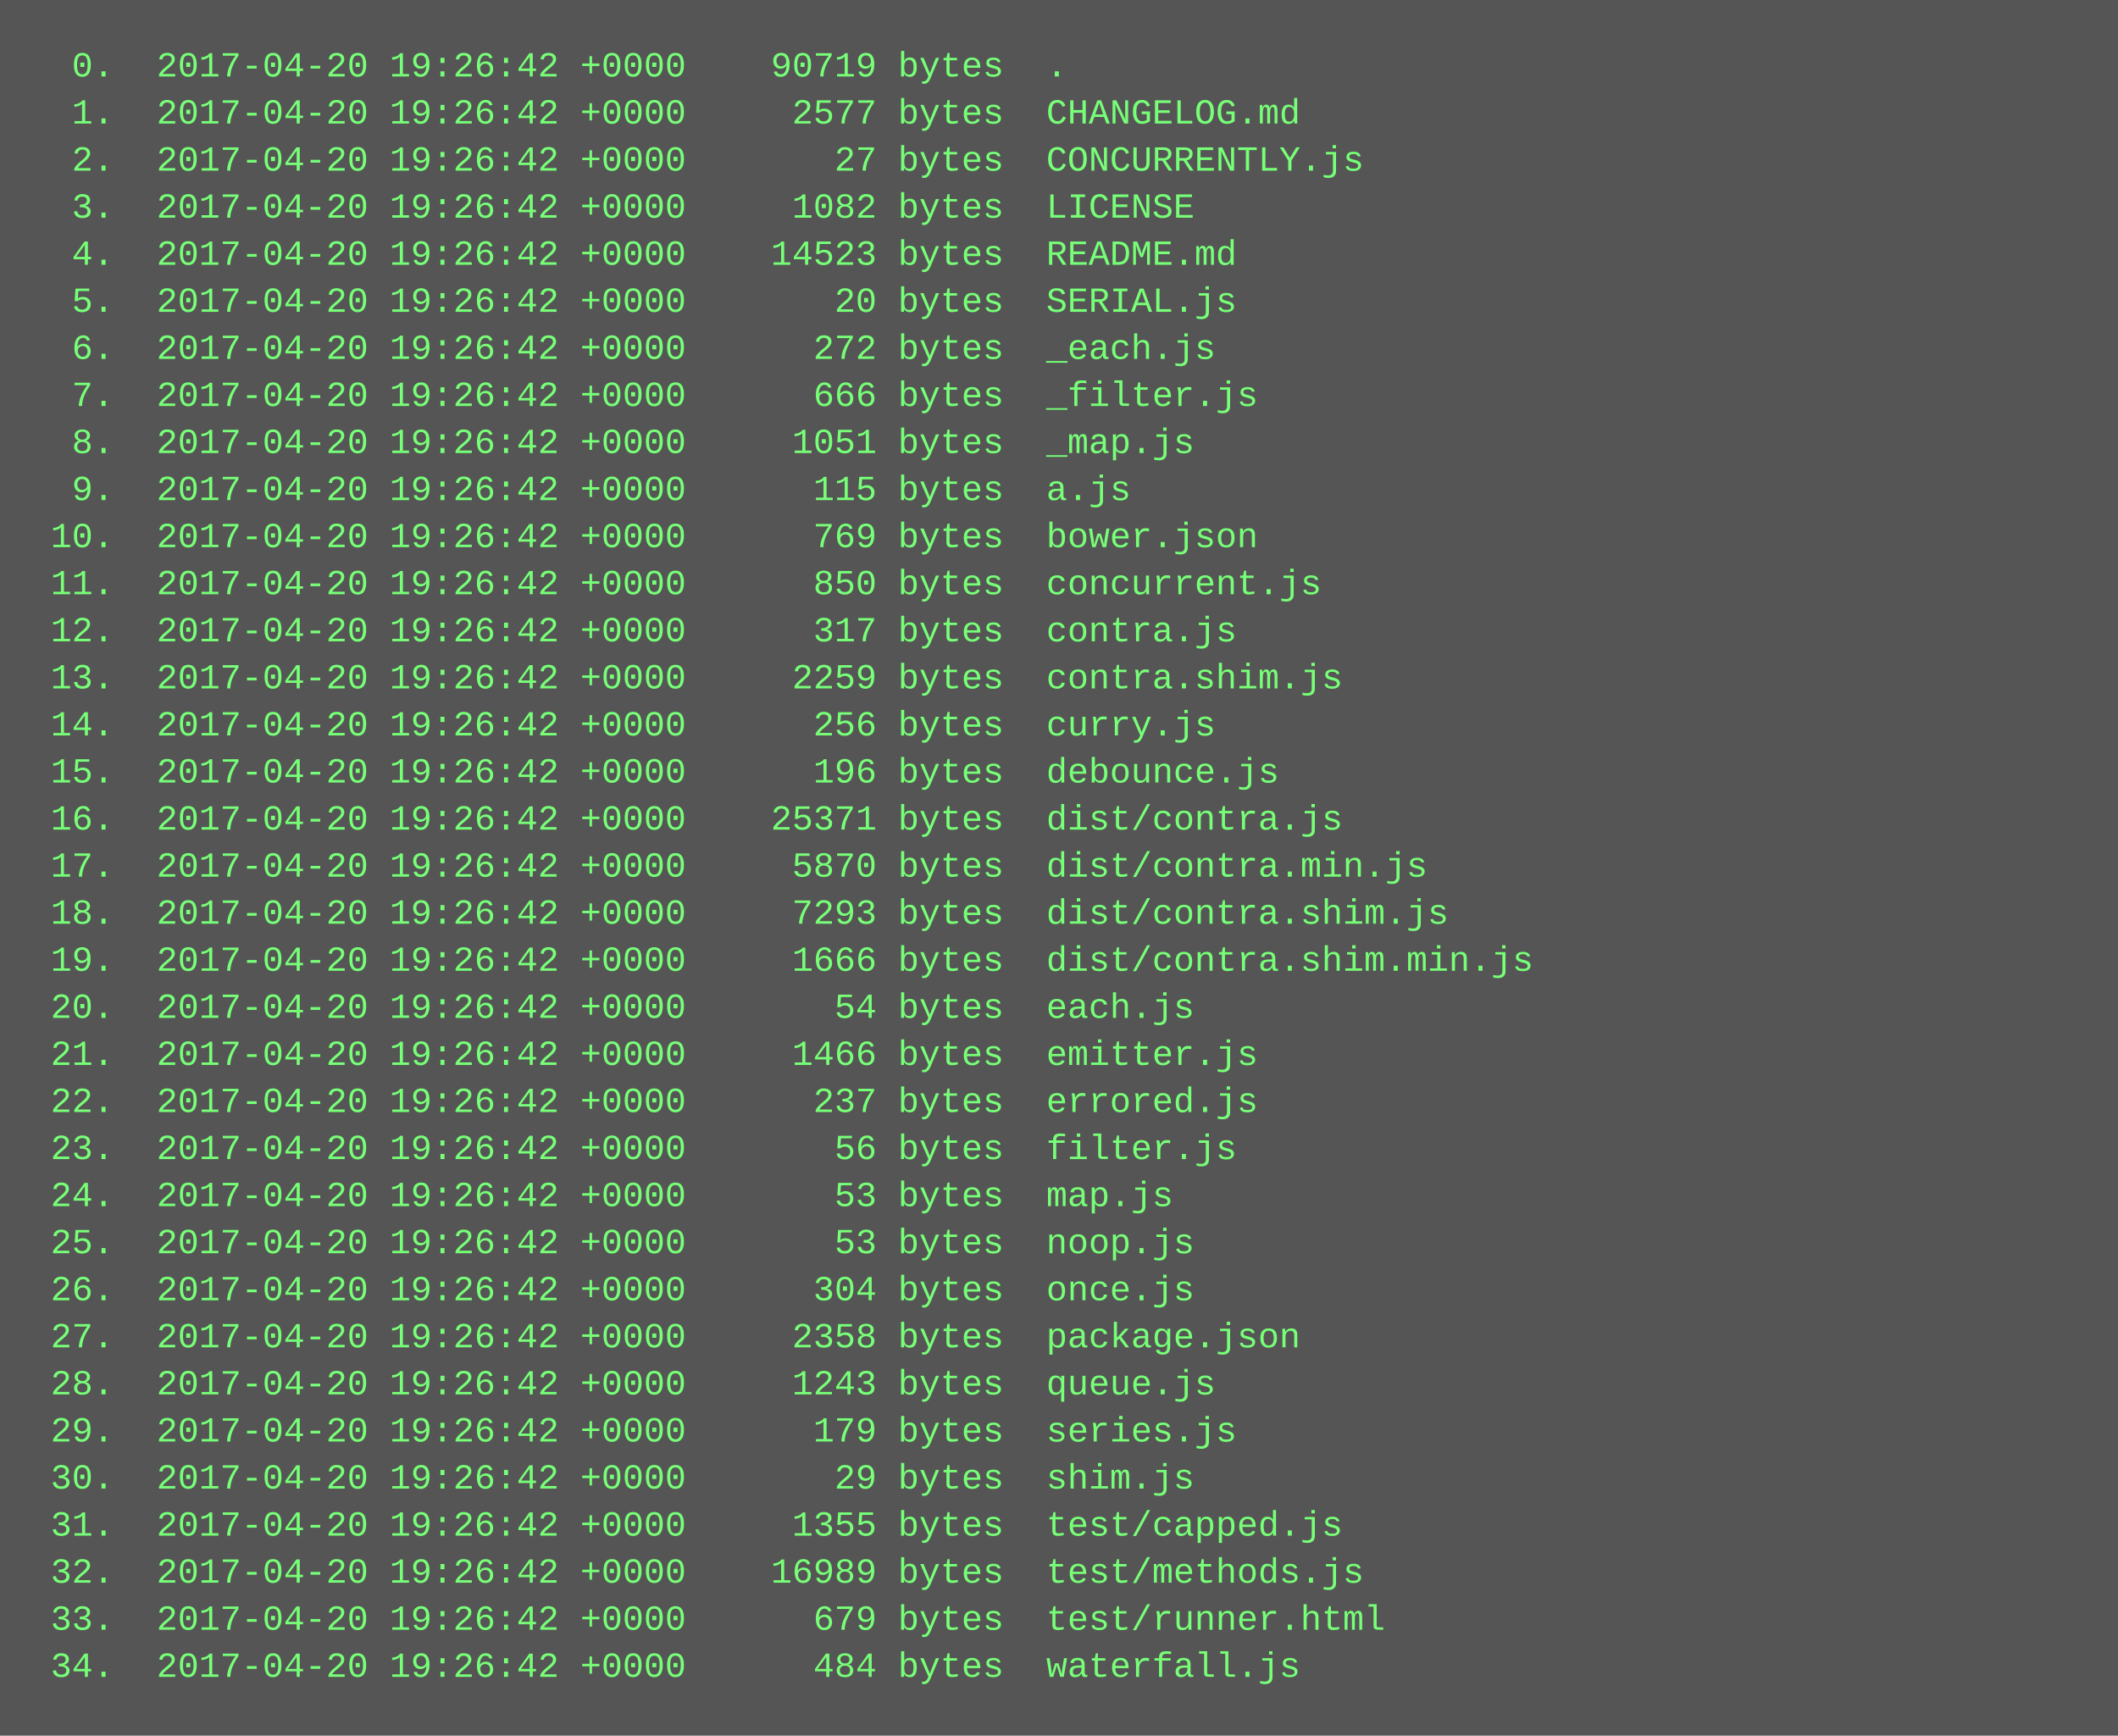
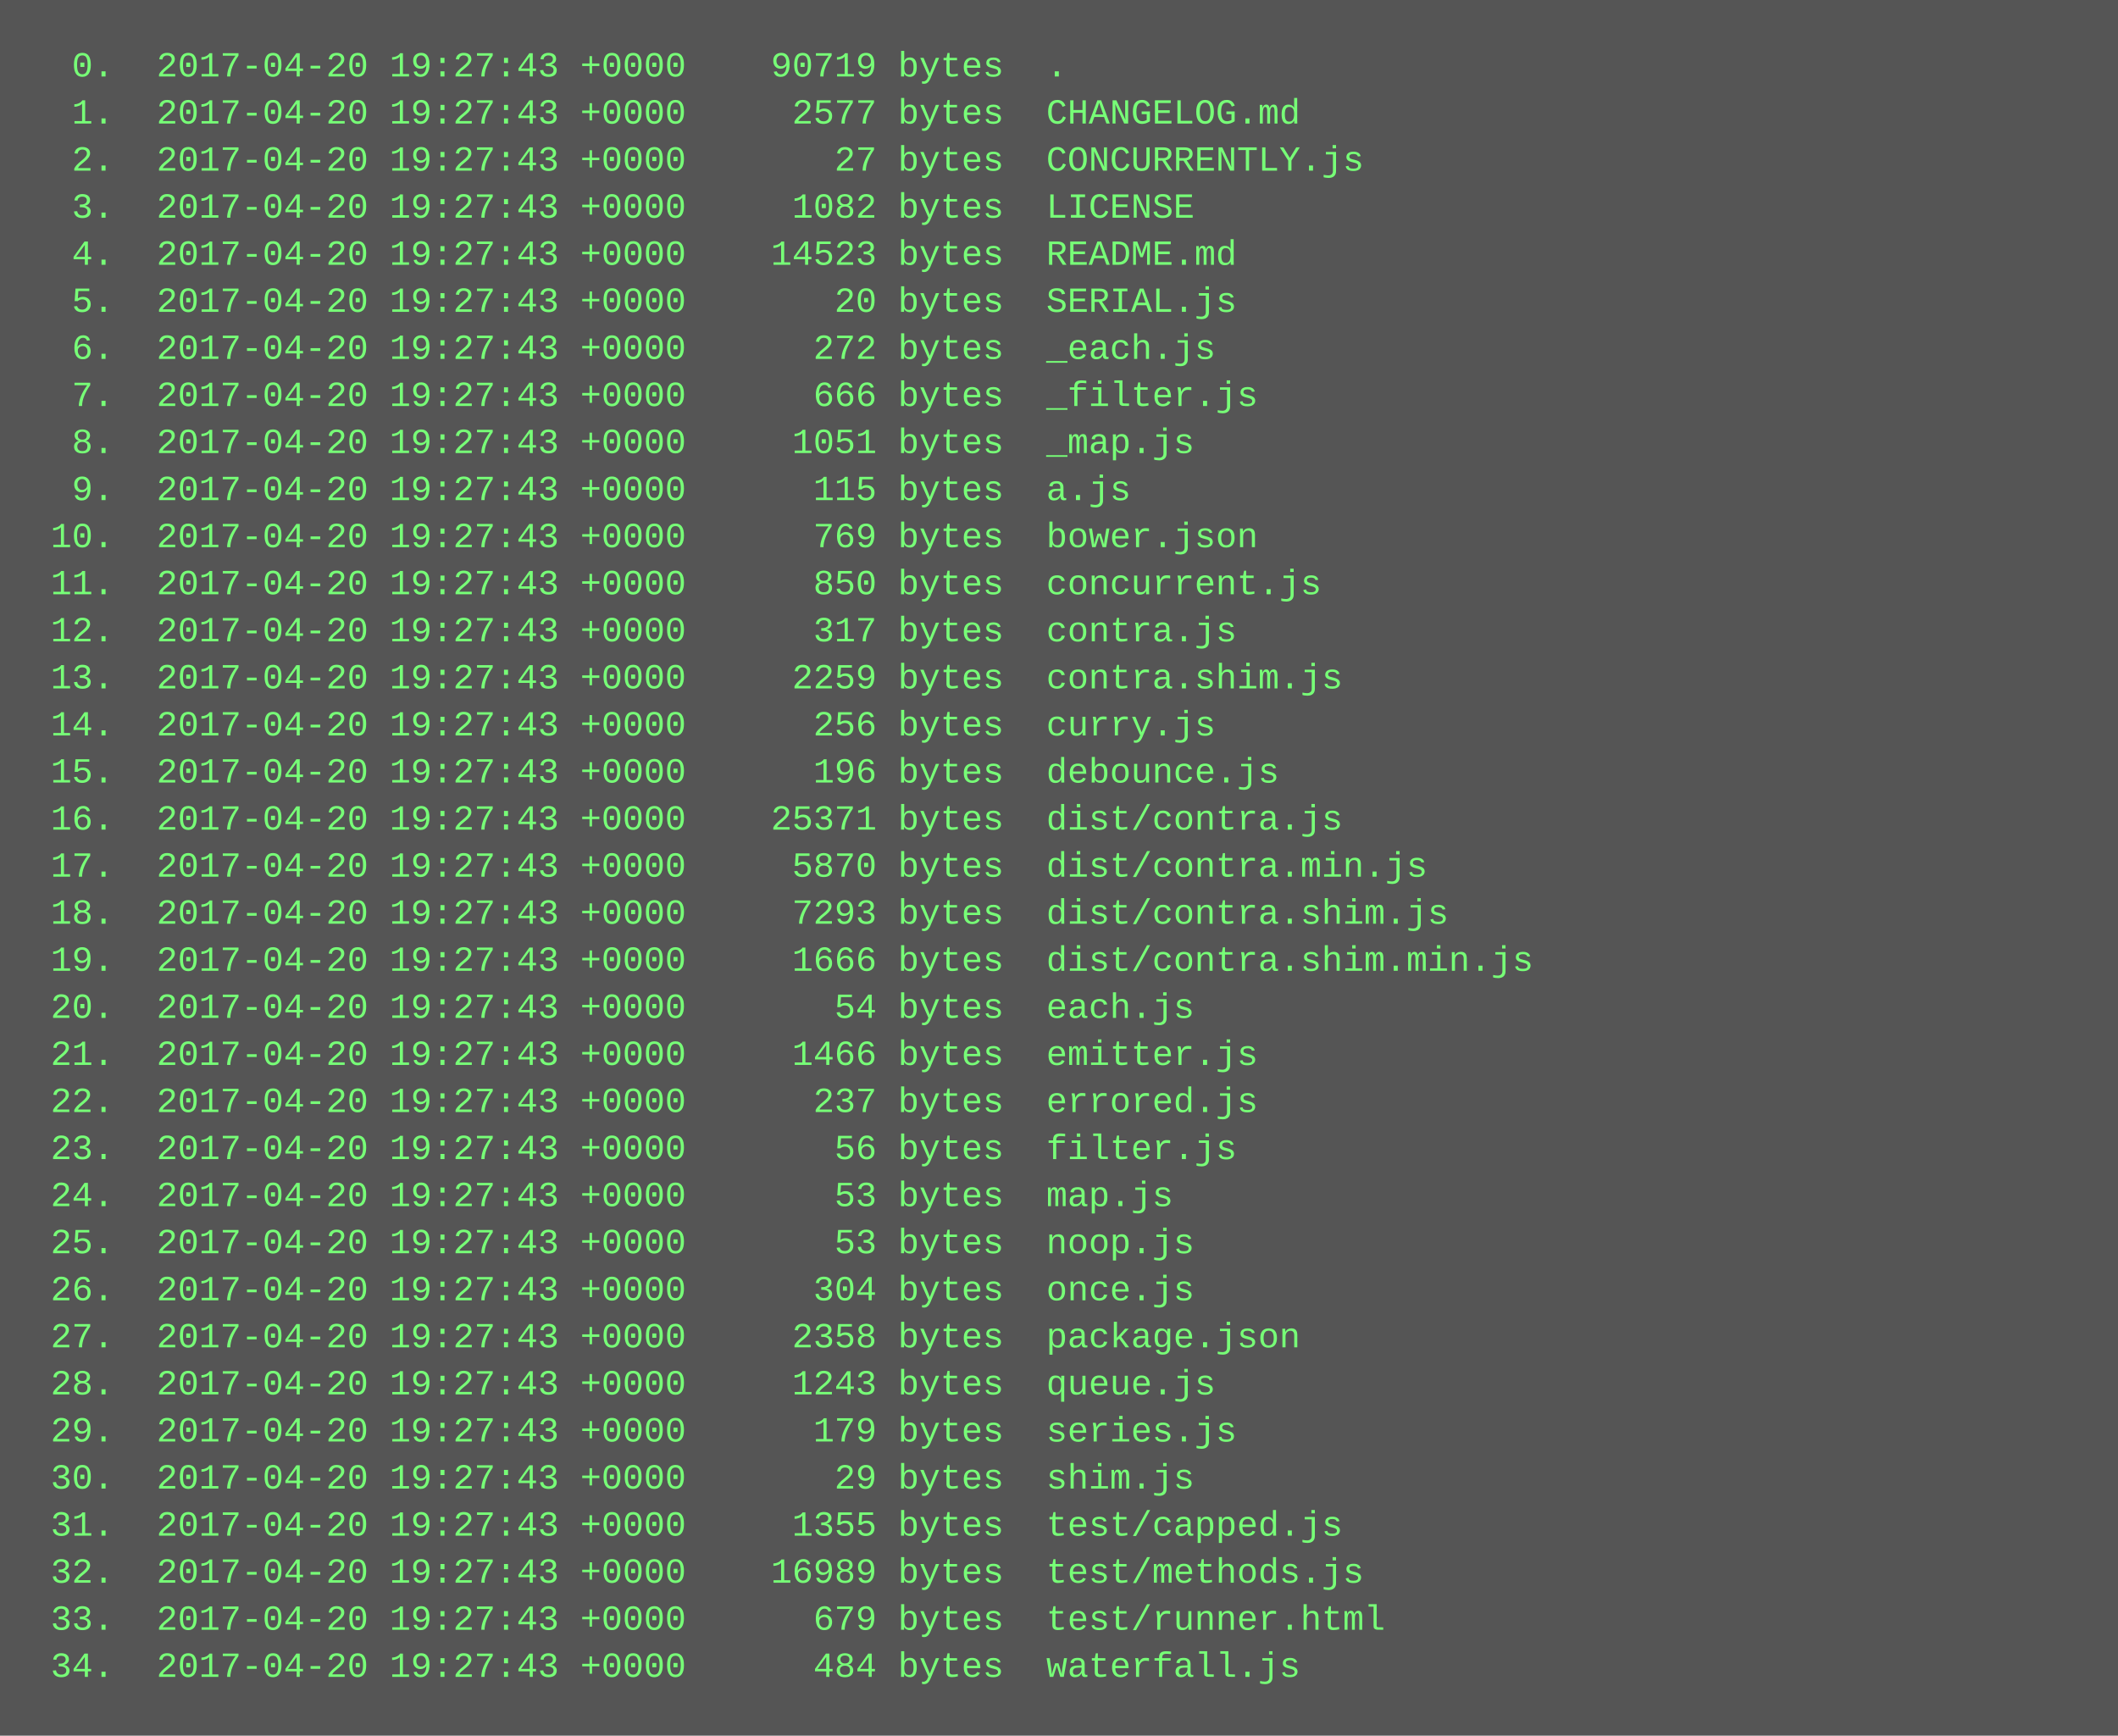
<svg xmlns="http://www.w3.org/2000/svg" height="590" width="720">
  <rect height="590" fill="#555" width="720" />
  <text fill="#7f7" font-family="Courier New" font-size="12" xml:space="preserve">
-     <tspan x="10" y="26">  0.  2017-04-20 19:26:42 +0000    90719 bytes  .</tspan>
-     <tspan x="10" y="42">  1.  2017-04-20 19:26:42 +0000     2577 bytes  CHANGELOG.md</tspan>
-     <tspan x="10" y="58">  2.  2017-04-20 19:26:42 +0000       27 bytes  CONCURRENTLY.js</tspan>
-     <tspan x="10" y="74">  3.  2017-04-20 19:26:42 +0000     1082 bytes  LICENSE</tspan>
-     <tspan x="10" y="90">  4.  2017-04-20 19:26:42 +0000    14523 bytes  README.md</tspan>
-     <tspan x="10" y="106">  5.  2017-04-20 19:26:42 +0000       20 bytes  SERIAL.js</tspan>
-     <tspan x="10" y="122">  6.  2017-04-20 19:26:42 +0000      272 bytes  _each.js</tspan>
-     <tspan x="10" y="138">  7.  2017-04-20 19:26:42 +0000      666 bytes  _filter.js</tspan>
-     <tspan x="10" y="154">  8.  2017-04-20 19:26:42 +0000     1051 bytes  _map.js</tspan>
-     <tspan x="10" y="170">  9.  2017-04-20 19:26:42 +0000      115 bytes  a.js</tspan>
-     <tspan x="10" y="186"> 10.  2017-04-20 19:26:42 +0000      769 bytes  bower.json</tspan>
-     <tspan x="10" y="202"> 11.  2017-04-20 19:26:42 +0000      850 bytes  concurrent.js</tspan>
-     <tspan x="10" y="218"> 12.  2017-04-20 19:26:42 +0000      317 bytes  contra.js</tspan>
-     <tspan x="10" y="234"> 13.  2017-04-20 19:26:42 +0000     2259 bytes  contra.shim.js</tspan>
-     <tspan x="10" y="250"> 14.  2017-04-20 19:26:42 +0000      256 bytes  curry.js</tspan>
-     <tspan x="10" y="266"> 15.  2017-04-20 19:26:42 +0000      196 bytes  debounce.js</tspan>
-     <tspan x="10" y="282"> 16.  2017-04-20 19:26:42 +0000    25371 bytes  dist/contra.js</tspan>
-     <tspan x="10" y="298"> 17.  2017-04-20 19:26:42 +0000     5870 bytes  dist/contra.min.js</tspan>
-     <tspan x="10" y="314"> 18.  2017-04-20 19:26:42 +0000     7293 bytes  dist/contra.shim.js</tspan>
-     <tspan x="10" y="330"> 19.  2017-04-20 19:26:42 +0000     1666 bytes  dist/contra.shim.min.js</tspan>
-     <tspan x="10" y="346"> 20.  2017-04-20 19:26:42 +0000       54 bytes  each.js</tspan>
-     <tspan x="10" y="362"> 21.  2017-04-20 19:26:42 +0000     1466 bytes  emitter.js</tspan>
-     <tspan x="10" y="378"> 22.  2017-04-20 19:26:42 +0000      237 bytes  errored.js</tspan>
-     <tspan x="10" y="394"> 23.  2017-04-20 19:26:42 +0000       56 bytes  filter.js</tspan>
-     <tspan x="10" y="410"> 24.  2017-04-20 19:26:42 +0000       53 bytes  map.js</tspan>
-     <tspan x="10" y="426"> 25.  2017-04-20 19:26:42 +0000       53 bytes  noop.js</tspan>
-     <tspan x="10" y="442"> 26.  2017-04-20 19:26:42 +0000      304 bytes  once.js</tspan>
-     <tspan x="10" y="458"> 27.  2017-04-20 19:26:42 +0000     2358 bytes  package.json</tspan>
-     <tspan x="10" y="474"> 28.  2017-04-20 19:26:42 +0000     1243 bytes  queue.js</tspan>
-     <tspan x="10" y="490"> 29.  2017-04-20 19:26:42 +0000      179 bytes  series.js</tspan>
-     <tspan x="10" y="506"> 30.  2017-04-20 19:26:42 +0000       29 bytes  shim.js</tspan>
-     <tspan x="10" y="522"> 31.  2017-04-20 19:26:42 +0000     1355 bytes  test/capped.js</tspan>
-     <tspan x="10" y="538"> 32.  2017-04-20 19:26:42 +0000    16989 bytes  test/methods.js</tspan>
-     <tspan x="10" y="554"> 33.  2017-04-20 19:26:42 +0000      679 bytes  test/runner.html</tspan>
-     <tspan x="10" y="570"> 34.  2017-04-20 19:26:42 +0000      484 bytes  waterfall.js</tspan>
+     <tspan x="10" y="26">  0.  2017-04-20 19:27:43 +0000    90719 bytes  .</tspan>
+     <tspan x="10" y="42">  1.  2017-04-20 19:27:43 +0000     2577 bytes  CHANGELOG.md</tspan>
+     <tspan x="10" y="58">  2.  2017-04-20 19:27:43 +0000       27 bytes  CONCURRENTLY.js</tspan>
+     <tspan x="10" y="74">  3.  2017-04-20 19:27:43 +0000     1082 bytes  LICENSE</tspan>
+     <tspan x="10" y="90">  4.  2017-04-20 19:27:43 +0000    14523 bytes  README.md</tspan>
+     <tspan x="10" y="106">  5.  2017-04-20 19:27:43 +0000       20 bytes  SERIAL.js</tspan>
+     <tspan x="10" y="122">  6.  2017-04-20 19:27:43 +0000      272 bytes  _each.js</tspan>
+     <tspan x="10" y="138">  7.  2017-04-20 19:27:43 +0000      666 bytes  _filter.js</tspan>
+     <tspan x="10" y="154">  8.  2017-04-20 19:27:43 +0000     1051 bytes  _map.js</tspan>
+     <tspan x="10" y="170">  9.  2017-04-20 19:27:43 +0000      115 bytes  a.js</tspan>
+     <tspan x="10" y="186"> 10.  2017-04-20 19:27:43 +0000      769 bytes  bower.json</tspan>
+     <tspan x="10" y="202"> 11.  2017-04-20 19:27:43 +0000      850 bytes  concurrent.js</tspan>
+     <tspan x="10" y="218"> 12.  2017-04-20 19:27:43 +0000      317 bytes  contra.js</tspan>
+     <tspan x="10" y="234"> 13.  2017-04-20 19:27:43 +0000     2259 bytes  contra.shim.js</tspan>
+     <tspan x="10" y="250"> 14.  2017-04-20 19:27:43 +0000      256 bytes  curry.js</tspan>
+     <tspan x="10" y="266"> 15.  2017-04-20 19:27:43 +0000      196 bytes  debounce.js</tspan>
+     <tspan x="10" y="282"> 16.  2017-04-20 19:27:43 +0000    25371 bytes  dist/contra.js</tspan>
+     <tspan x="10" y="298"> 17.  2017-04-20 19:27:43 +0000     5870 bytes  dist/contra.min.js</tspan>
+     <tspan x="10" y="314"> 18.  2017-04-20 19:27:43 +0000     7293 bytes  dist/contra.shim.js</tspan>
+     <tspan x="10" y="330"> 19.  2017-04-20 19:27:43 +0000     1666 bytes  dist/contra.shim.min.js</tspan>
+     <tspan x="10" y="346"> 20.  2017-04-20 19:27:43 +0000       54 bytes  each.js</tspan>
+     <tspan x="10" y="362"> 21.  2017-04-20 19:27:43 +0000     1466 bytes  emitter.js</tspan>
+     <tspan x="10" y="378"> 22.  2017-04-20 19:27:43 +0000      237 bytes  errored.js</tspan>
+     <tspan x="10" y="394"> 23.  2017-04-20 19:27:43 +0000       56 bytes  filter.js</tspan>
+     <tspan x="10" y="410"> 24.  2017-04-20 19:27:43 +0000       53 bytes  map.js</tspan>
+     <tspan x="10" y="426"> 25.  2017-04-20 19:27:43 +0000       53 bytes  noop.js</tspan>
+     <tspan x="10" y="442"> 26.  2017-04-20 19:27:43 +0000      304 bytes  once.js</tspan>
+     <tspan x="10" y="458"> 27.  2017-04-20 19:27:43 +0000     2358 bytes  package.json</tspan>
+     <tspan x="10" y="474"> 28.  2017-04-20 19:27:43 +0000     1243 bytes  queue.js</tspan>
+     <tspan x="10" y="490"> 29.  2017-04-20 19:27:43 +0000      179 bytes  series.js</tspan>
+     <tspan x="10" y="506"> 30.  2017-04-20 19:27:43 +0000       29 bytes  shim.js</tspan>
+     <tspan x="10" y="522"> 31.  2017-04-20 19:27:43 +0000     1355 bytes  test/capped.js</tspan>
+     <tspan x="10" y="538"> 32.  2017-04-20 19:27:43 +0000    16989 bytes  test/methods.js</tspan>
+     <tspan x="10" y="554"> 33.  2017-04-20 19:27:43 +0000      679 bytes  test/runner.html</tspan>
+     <tspan x="10" y="570"> 34.  2017-04-20 19:27:43 +0000      484 bytes  waterfall.js</tspan>
  </text>
</svg>
